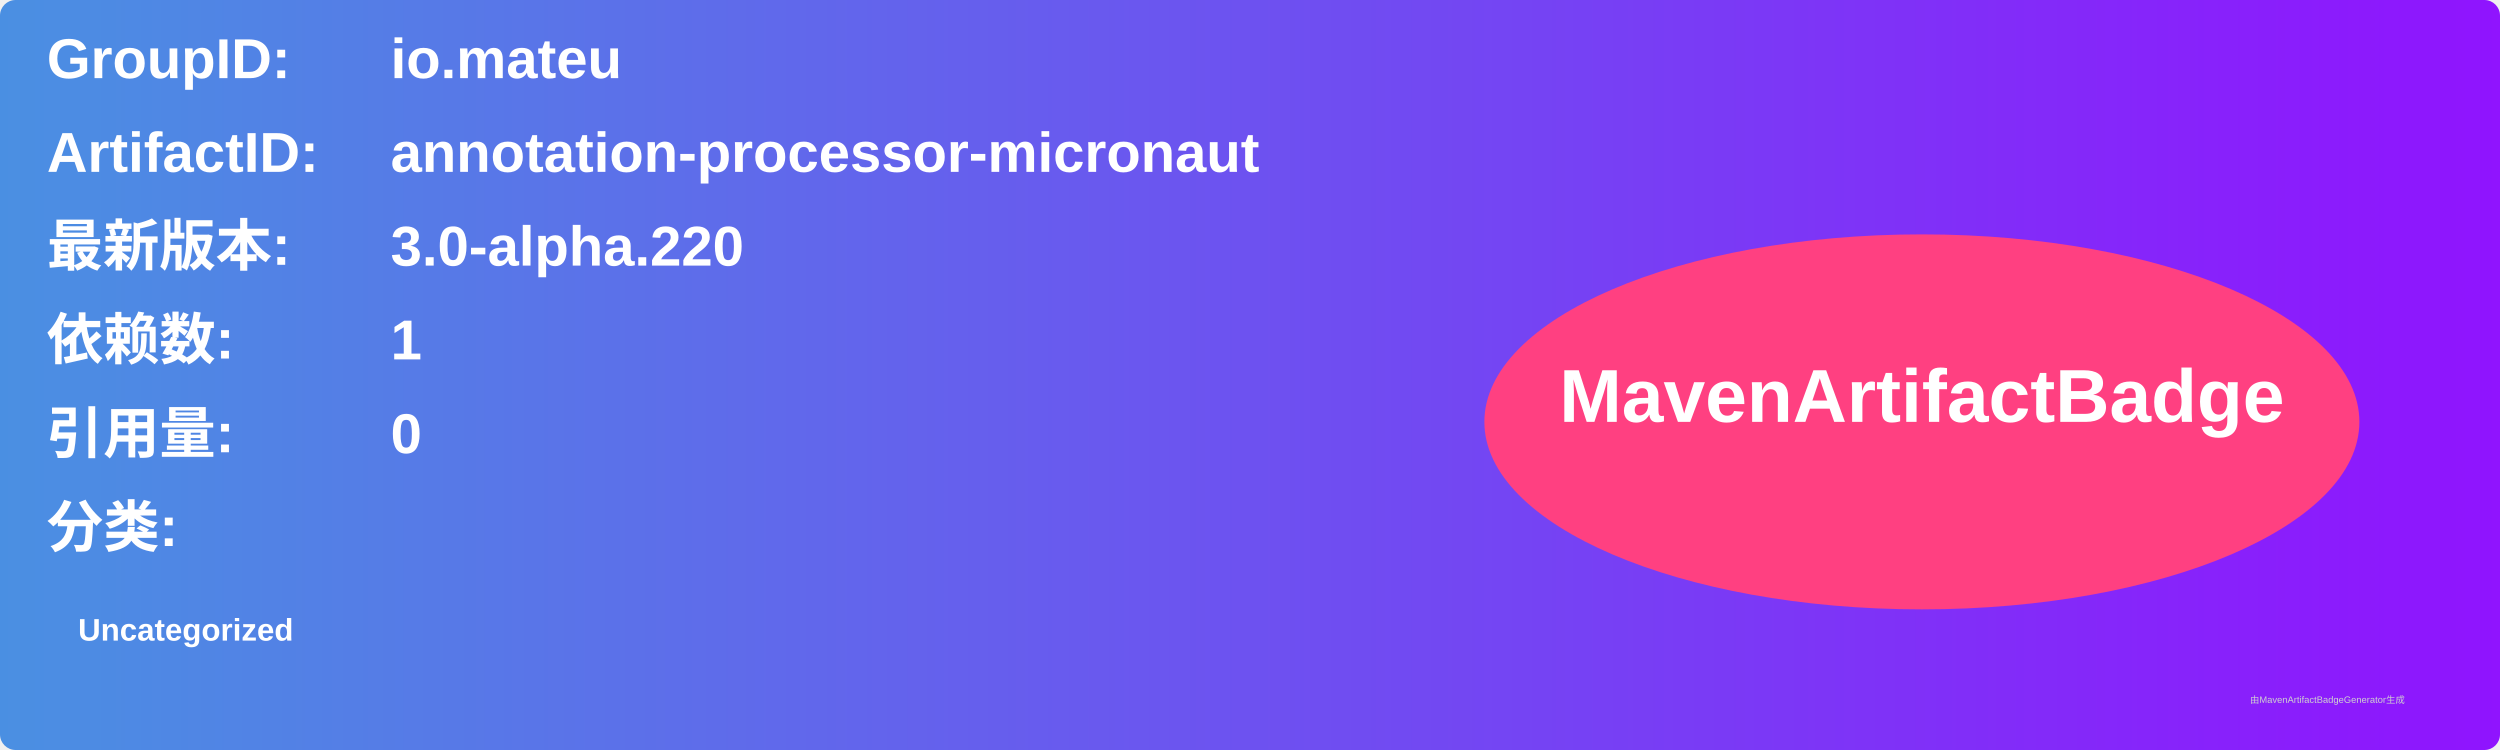
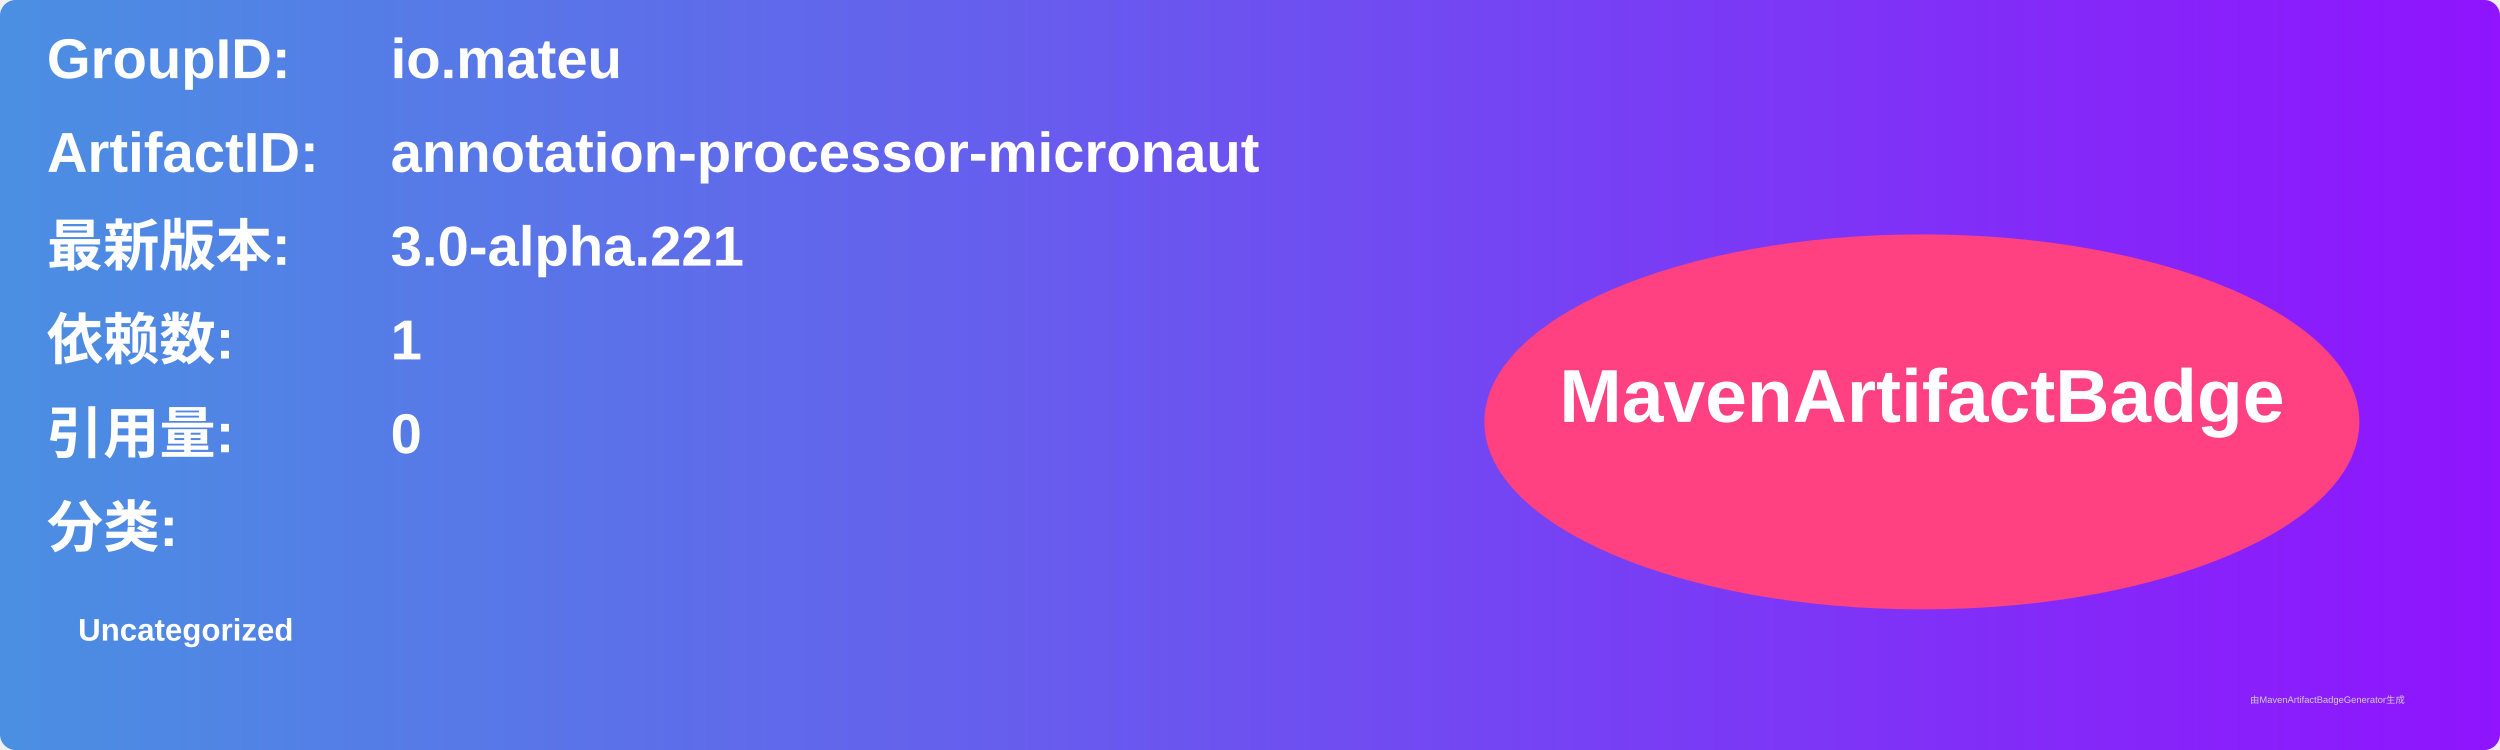
<svg xmlns="http://www.w3.org/2000/svg" width="800" height="240" viewBox="0 0 800 240">
  <linearGradient id="grad" x1="0%" y1="0%" x2="100%" y2="0%">
    <stop offset="0%" stop-color="#4a90e2" />
    <stop offset="100%" stop-color="#9013fe" />
  </linearGradient>
  <rect width="100%" height="100%" rx="5" ry="5" fill="url(#grad)" />
  <g transform="translate(15, 15)">
    <text x="0" y="10" font-family="Arial" font-size="18" fill="white" font-weight="bold" width="260">GroupID:</text>
    <text x="110" y="10" font-family="Arial" font-size="18" fill="white" font-weight="bold" width="460">io.mateu</text>
    <text x="0" y="40" font-family="Arial" font-size="18" fill="white" font-weight="bold" width="260">ArtifactID:</text>
    <text x="110" y="40" font-family="Arial" font-size="18" fill="white" font-weight="bold" width="460">annotation-processor-micronaut</text>
    <text x="0" y="70" font-family="Arial" font-size="18" fill="white" font-weight="bold">最新版本:</text>
    <text x="110" y="70" font-family="Arial" font-size="18" fill="white" font-weight="bold">
-       <tspan font-weight="bold">3.0-alpha.220</tspan>
+       <tspan font-weight="bold">3.0-alpha.221</tspan>
    </text>
    <text x="0" y="100" font-family="Arial" font-size="18" fill="white" font-weight="bold">依赖数: </text>
    <text x="110" y="100" font-family="Arial" font-size="18" fill="white">
      <tspan font-weight="bold">1</tspan>
    </text>
    <text x="0" y="130" font-family="Arial" font-size="18" fill="white" font-weight="bold">引用量: </text>
    <text x="110" y="130" font-family="Arial" font-size="18" fill="white">
      <tspan font-weight="bold">0</tspan>
    </text>
    <text x="0" y="160" font-family="Arial" font-size="18" fill="white" font-weight="bold">分类:</text>
    <text x="10" y="190" font-family="Arial" font-size="10" fill="white">
      <tspan font-weight="bold">Uncategorized</tspan>
    </text>
    <ellipse cx="600" cy="120" rx="140" ry="60" fill="#ff4081" />
    <text x="600" y="120" text-anchor="middle" font-family="Arial" font-size="24" fill="white" font-weight="bold">MavenArtifactBadge</text>
  </g>
  <text x="720" y="225" font-family="Arial" font-size="3" fill="#d0d0d0">由MavenArtifactBadgeGenerator生成</text>
</svg>
